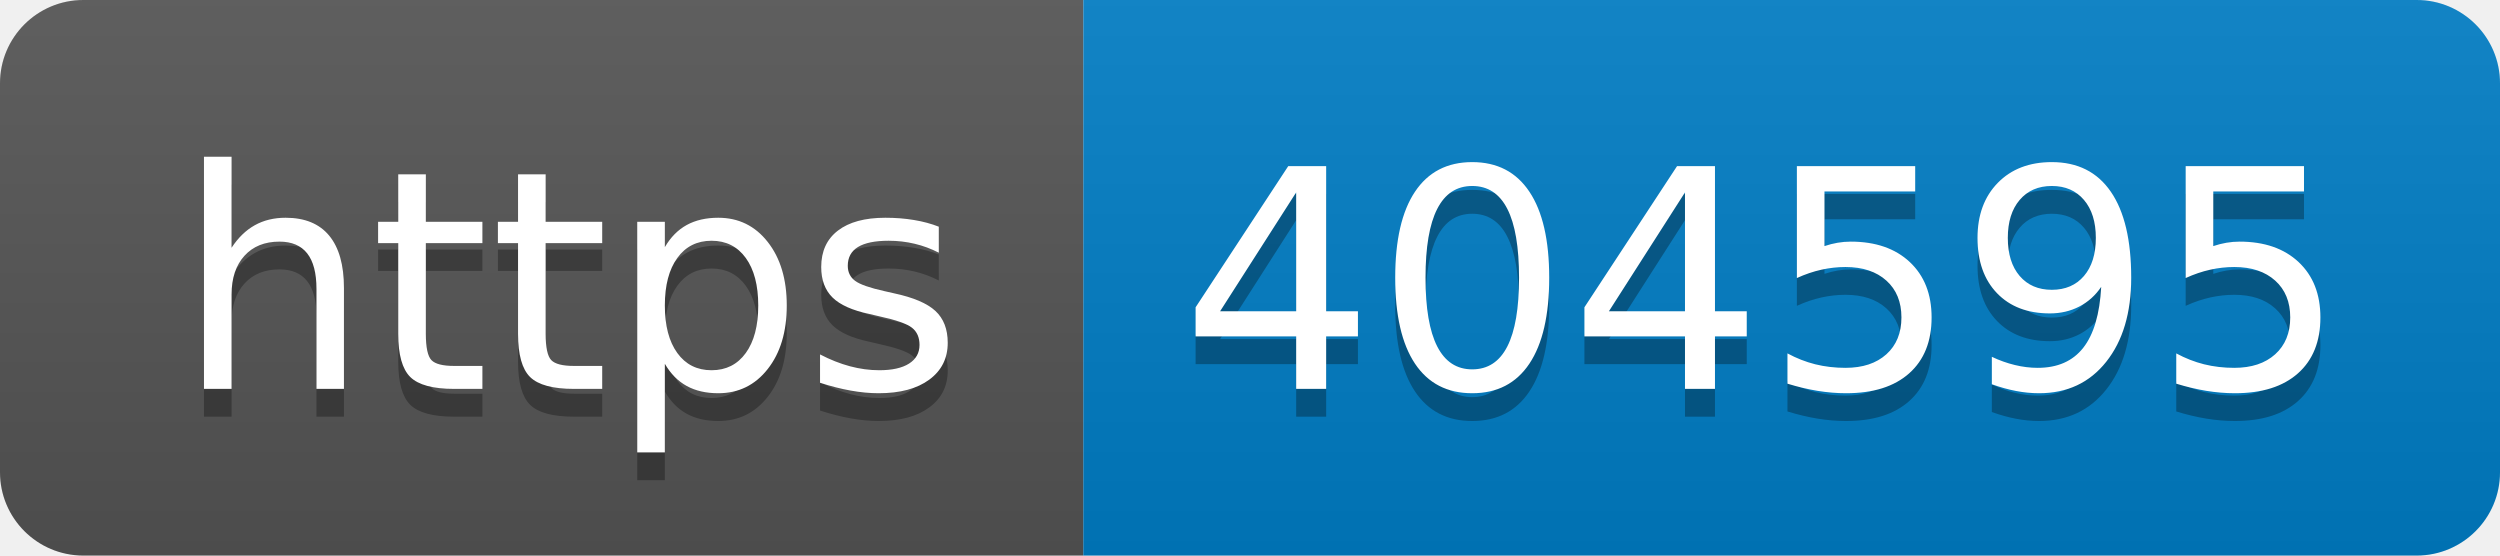
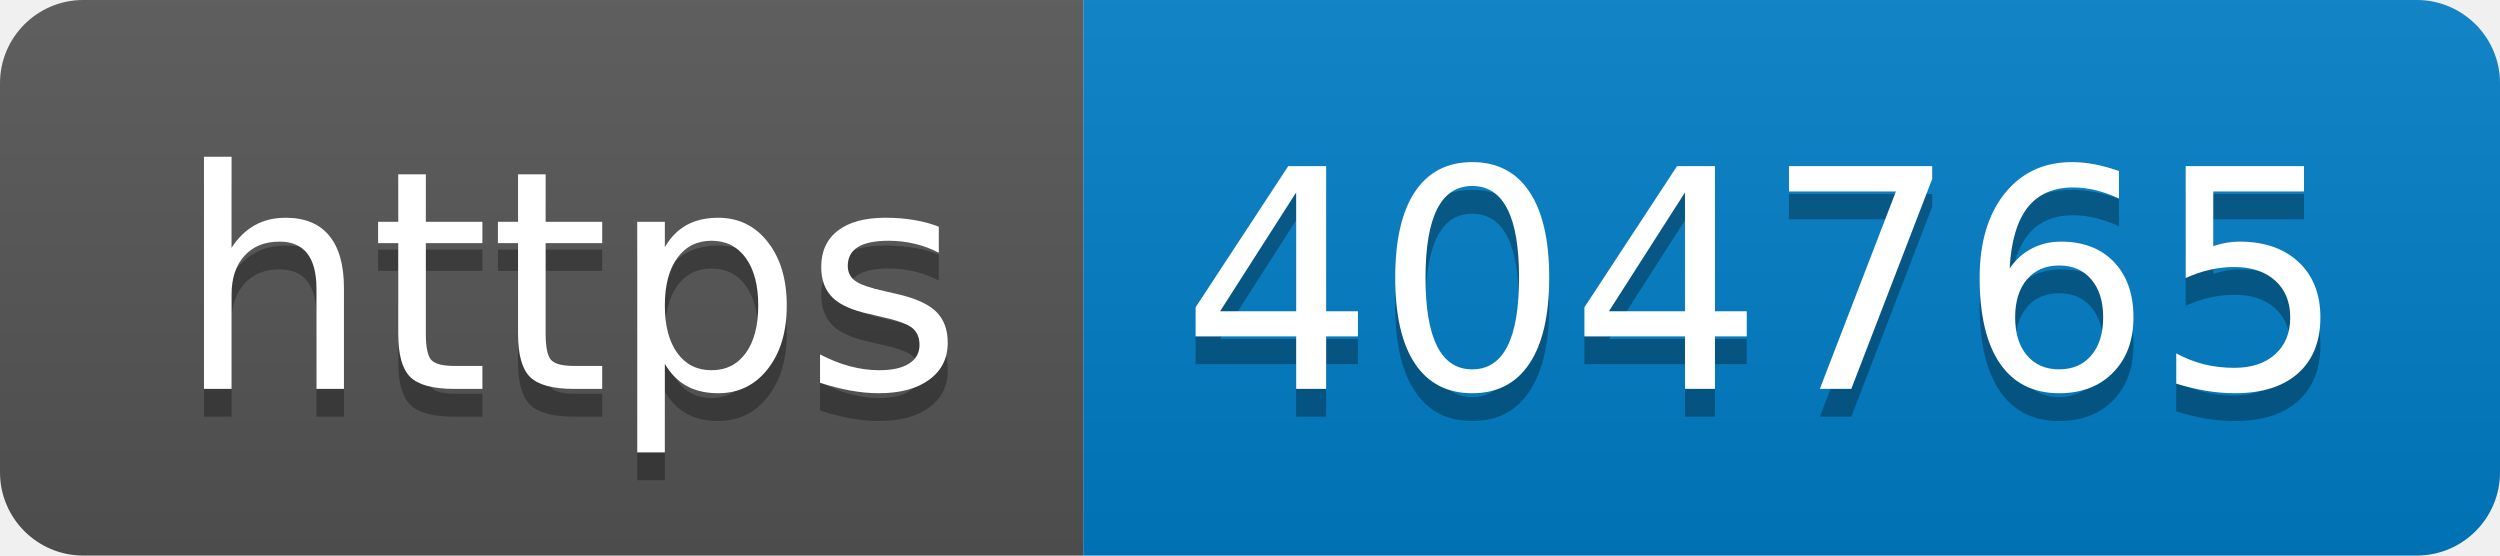
- <svg xmlns="http://www.w3.org/2000/svg" width="90" height="20" role="img" aria-label="https: 404595">
+ <svg xmlns="http://www.w3.org/2000/svg" width="90" height="20" role="img" aria-label="https: 404765">
  <linearGradient id="s" x2="0" y2="100%">
    <stop offset="0" stop-color="#bbb" stop-opacity=".1" />
    <stop offset="1" stop-opacity=".1" />
  </linearGradient>
  <clipPath id="r">
    <rect width="90" height="20" rx="3" fill="#fff" />
  </clipPath>
  <g clip-path="url(#r)">
    <rect width="39" height="20" fill="#555" />
    <rect x="39" width="51" height="20" fill="#007ec6" />
    <rect width="90" height="20" fill="url(#s)" />
  </g>
  <g fill="#fff" text-anchor="middle" font-family="Verdana,Geneva,DejaVu Sans,sans-serif" text-rendering="geometricPrecision" font-size="110">
    <text aria-hidden="true" x="205" y="150" fill="#010101" fill-opacity=".3" transform="scale(.1)" textLength="290">https</text>
    <text x="205" y="140" transform="scale(.1)" fill="#fff" textLength="290">https</text>
-     <text aria-hidden="true" x="635" y="150" fill="#010101" fill-opacity=".3" transform="scale(.1)" textLength="410">404595</text>
-     <text x="635" y="140" transform="scale(.1)" fill="#fff" textLength="410">404595</text>
+     <text aria-hidden="true" x="635" y="150" fill="#010101" fill-opacity=".3" transform="scale(.1)" textLength="410">404765</text>
+     <text x="635" y="140" transform="scale(.1)" fill="#fff" textLength="410">404765</text>
  </g>
</svg>
